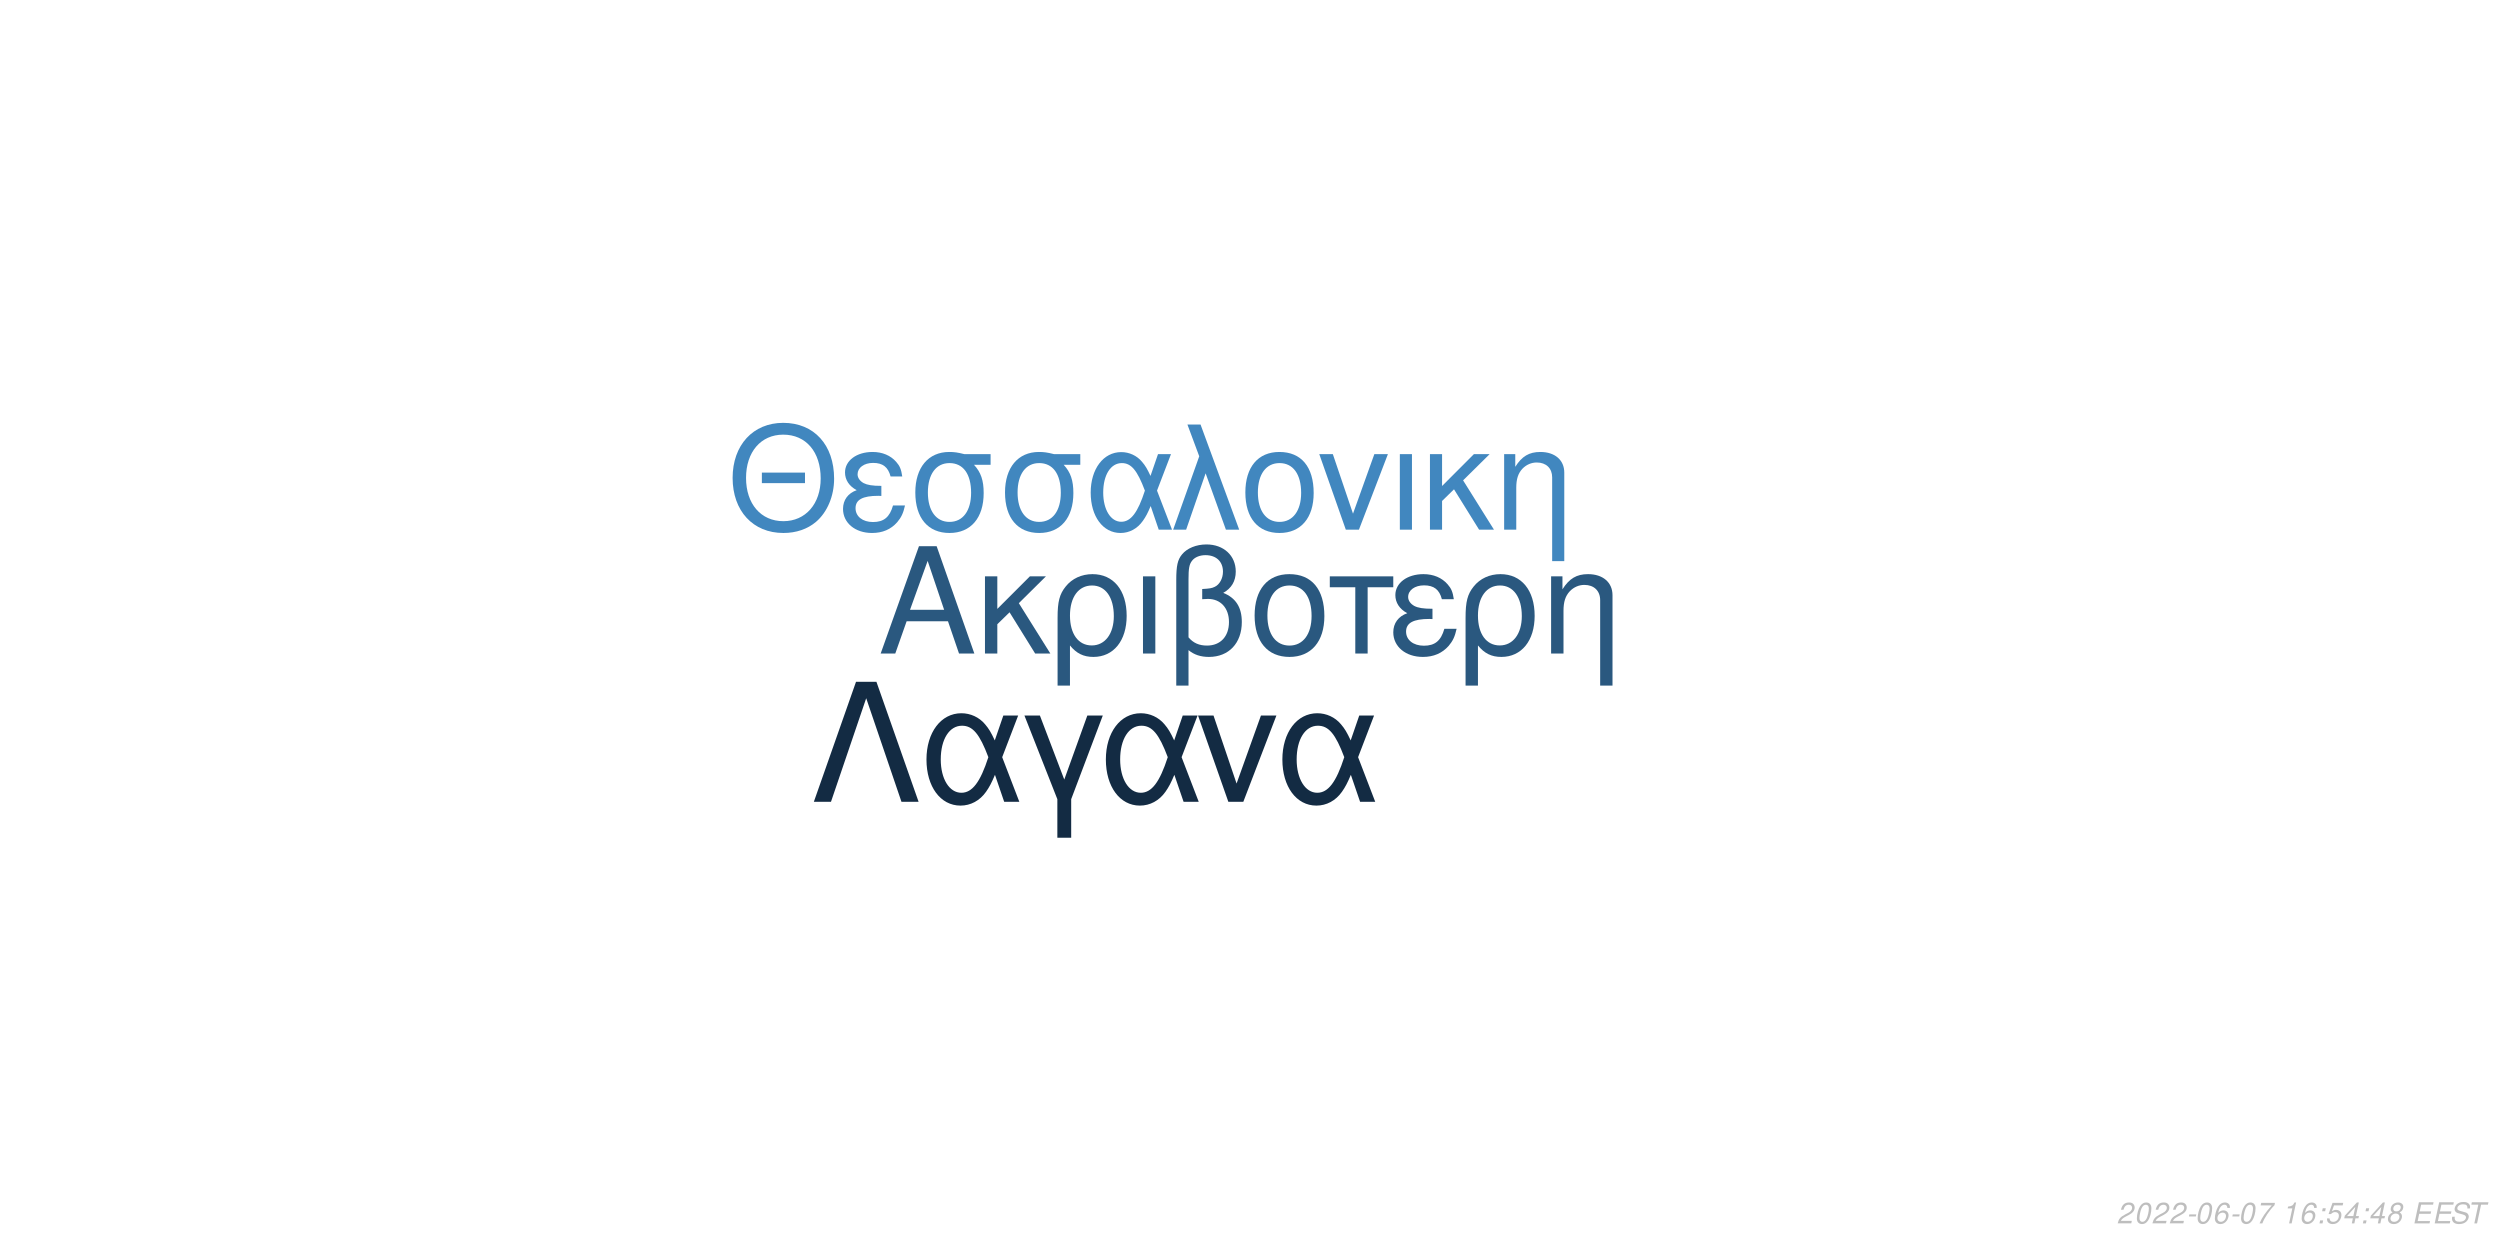
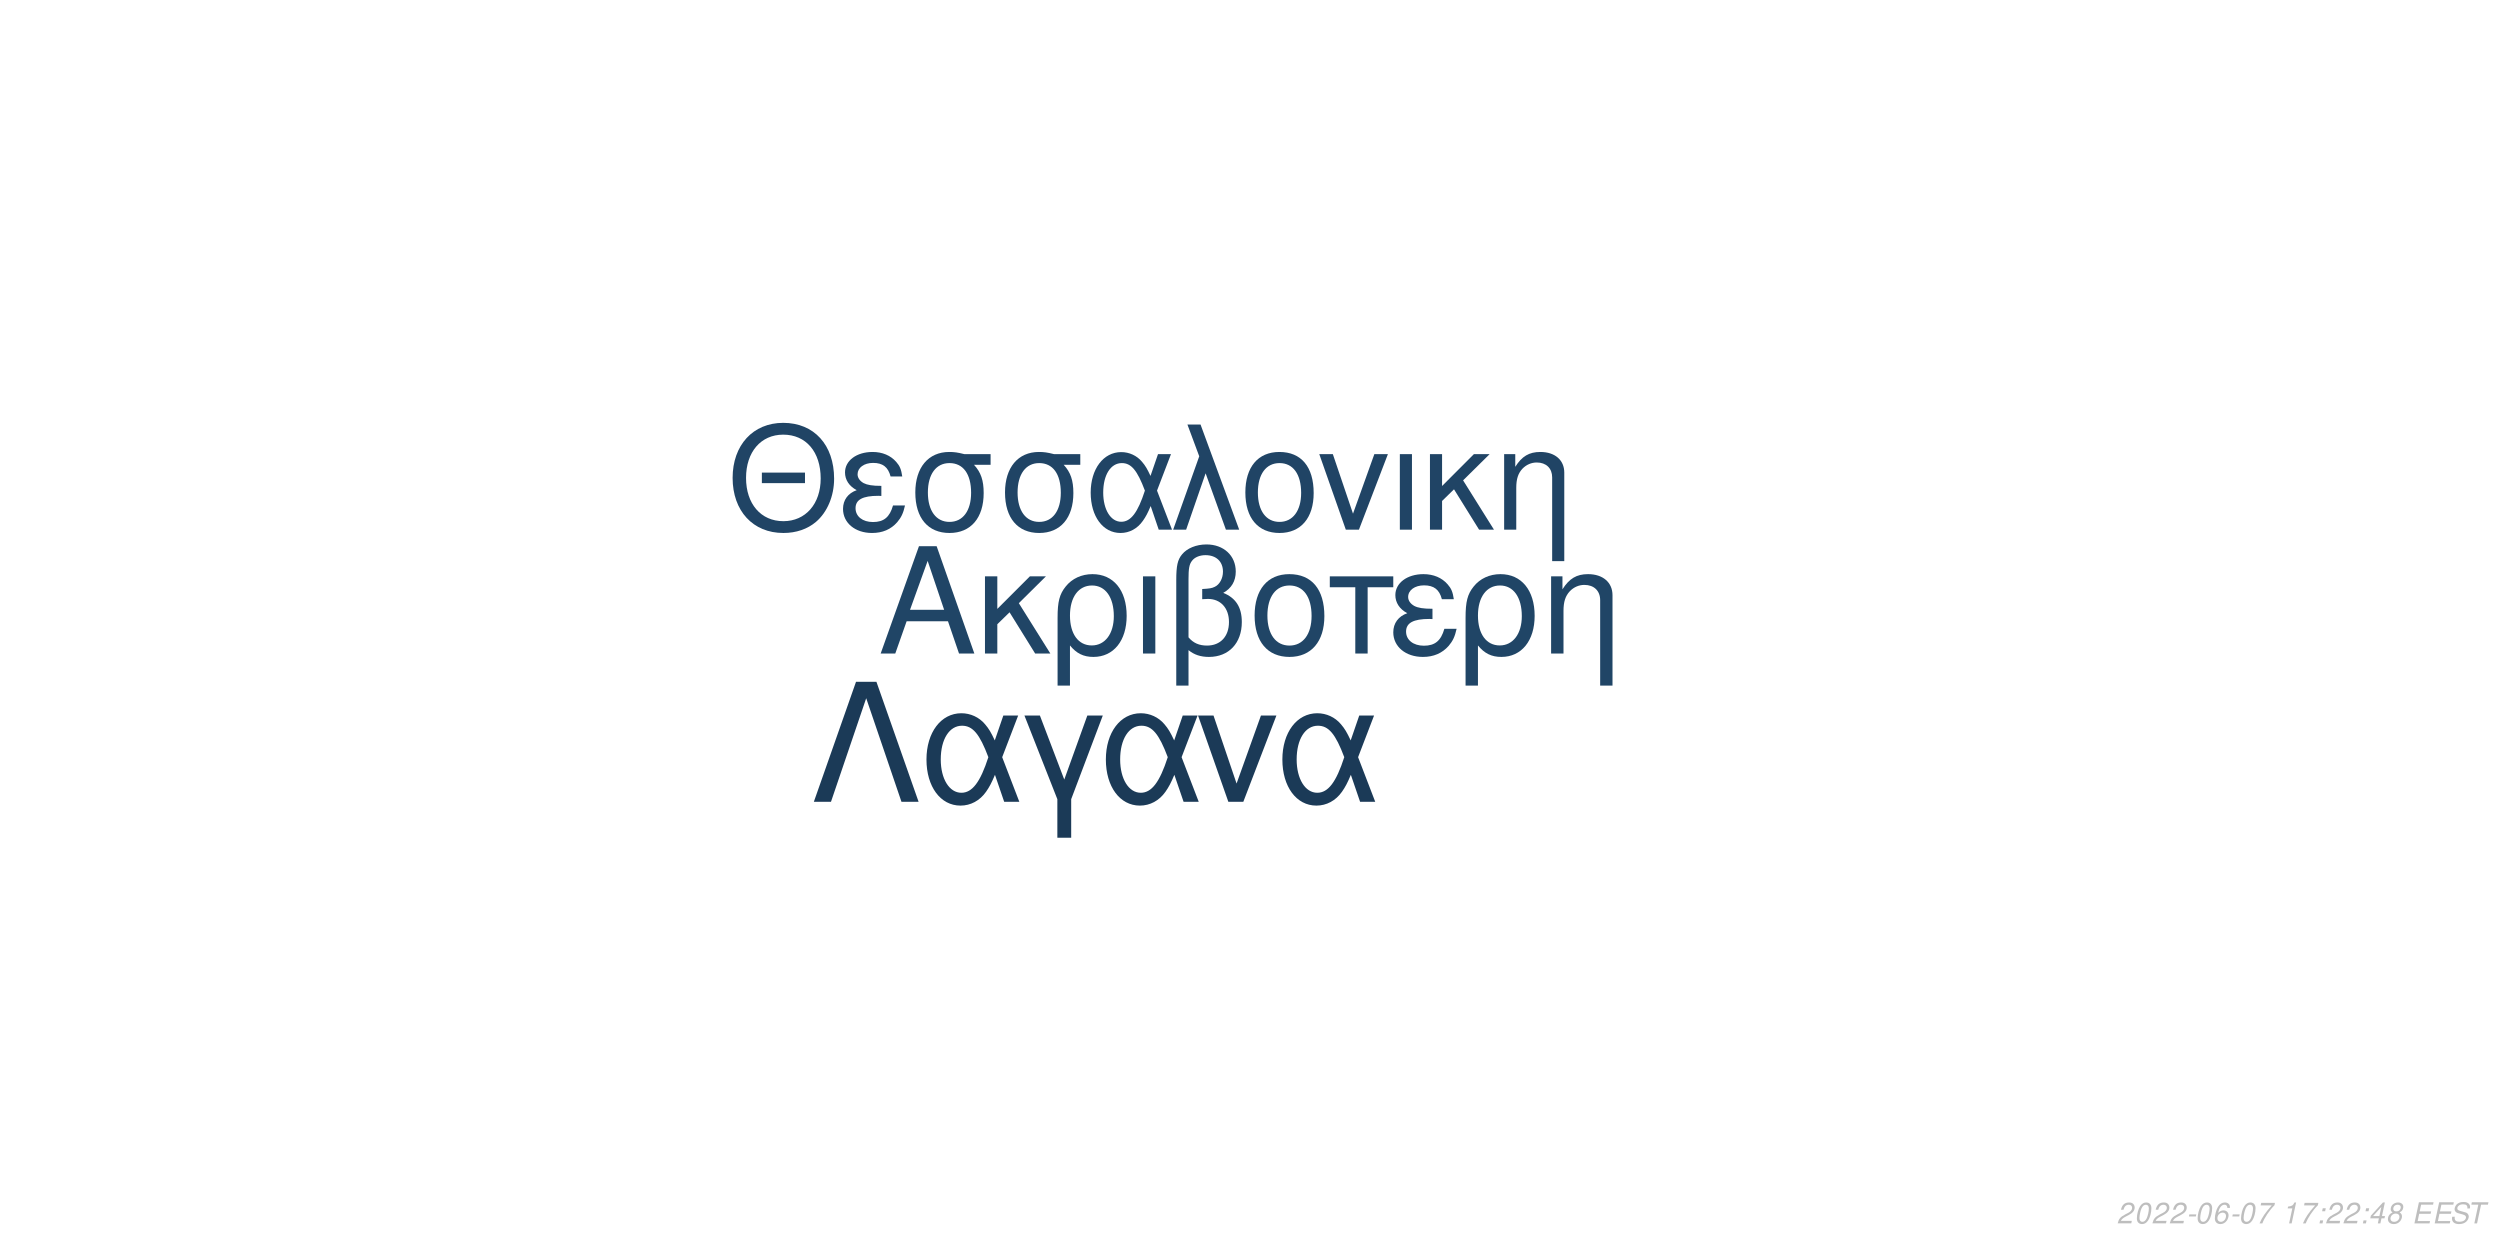
<svg xmlns="http://www.w3.org/2000/svg" xmlns:xlink="http://www.w3.org/1999/xlink" width="864pt" height="432pt" viewBox="0 0 864 432" version="1.1">
  <defs>
    <g>
      <symbol overflow="visible" id="glyph0-0">
        <path style="stroke:none;" d="" />
      </symbol>
      <symbol overflow="visible" id="glyph0-1">
        <path style="stroke:none;" d="M 24.125 -11.141 L 27.938 0 L 33.234 0 L 20.203 -37.094 L 14.094 -37.094 L 0.859 0 L 5.906 0 L 9.828 -11.141 Z M 22.797 -15.109 L 11 -15.109 L 17.094 -32.016 Z M 22.797 -15.109 " />
      </symbol>
      <symbol overflow="visible" id="glyph0-2">
        <path style="stroke:none;" d="M 7.172 -15.422 L 7.172 -26.672 L 2.906 -26.672 L 2.906 0 L 7.172 0 L 7.172 -10.125 L 11.406 -14.25 L 20.25 0 L 25.5 0 L 14.609 -17.406 L 23.969 -26.672 L 18.422 -26.672 Z M 7.172 -15.422 " />
      </symbol>
      <symbol overflow="visible" id="glyph0-3">
        <path style="stroke:none;" d="M 3 11.094 L 7.281 11.094 L 7.281 -2.797 C 9.516 -0.047 11.953 1.172 15.375 1.172 C 22.344 1.172 26.875 -4.422 26.875 -13.031 C 26.875 -21.891 22.297 -27.438 15.062 -27.438 C 11.297 -27.438 7.984 -25.906 5.797 -23.156 C 3.672 -20.516 3 -17.969 3 -12.359 Z M 14.906 -23.516 C 19.547 -23.516 22.438 -19.438 22.438 -12.922 C 22.438 -6.812 19.391 -2.797 14.812 -2.797 C 10.172 -2.797 7.281 -6.766 7.281 -13.125 C 7.281 -19.484 10.234 -23.516 14.906 -23.516 Z M 14.906 -23.516 " />
      </symbol>
      <symbol overflow="visible" id="glyph0-4">
        <path style="stroke:none;" d="M 3.516 0 L 7.781 0 L 7.781 -26.672 L 3.516 -26.672 Z M 3.516 0 " />
      </symbol>
      <symbol overflow="visible" id="glyph0-5">
        <path style="stroke:none;" d="M 4.016 11.094 L 8.25 11.094 L 8.25 -1.172 C 10.172 0.406 12.422 1.172 15.312 1.172 C 22.188 1.172 26.672 -3.609 26.672 -10.891 C 26.672 -15.984 24.578 -19.234 20.25 -20.969 C 23.109 -22.547 24.578 -25.031 24.578 -28.344 C 24.578 -33.844 20.406 -37.703 14.453 -37.703 C 10.938 -37.703 7.734 -36.391 6 -34.25 C 4.484 -32.422 4.016 -30.328 4.016 -25.391 Z M 8.25 -25.656 C 8.25 -29.359 8.5 -30.844 9.469 -32.062 C 10.375 -33.281 12.156 -34 14.094 -34 C 17.812 -34 20.156 -31.812 20.156 -28.297 C 20.156 -25.953 18.984 -23.812 17.297 -23.047 C 16.281 -22.547 15.469 -22.438 12.984 -22.297 L 12.984 -18.781 C 13.734 -18.828 14.344 -18.875 14.969 -18.875 C 19.344 -18.875 22.234 -15.719 22.234 -10.891 C 22.234 -5.906 19.281 -2.75 14.656 -2.75 C 11.953 -2.75 9.922 -3.609 8.25 -5.594 Z M 8.25 -25.656 " />
      </symbol>
      <symbol overflow="visible" id="glyph0-6">
        <path style="stroke:none;" d="M 14.094 -27.438 C 6.562 -27.438 2.094 -22.094 2.094 -13.125 C 2.094 -4.125 6.562 1.172 14.141 1.172 C 21.672 1.172 26.203 -4.172 26.203 -12.922 C 26.203 -22.188 21.828 -27.438 14.094 -27.438 Z M 14.141 -23.516 C 18.938 -23.516 21.781 -19.594 21.781 -12.984 C 21.781 -6.672 18.828 -2.75 14.141 -2.75 C 9.422 -2.75 6.516 -6.672 6.516 -13.125 C 6.516 -19.594 9.422 -23.516 14.141 -23.516 Z M 14.141 -23.516 " />
      </symbol>
      <symbol overflow="visible" id="glyph0-7">
        <path style="stroke:none;" d="M 7.891 0 L 12.156 0 L 12.156 -22.906 L 21.016 -22.906 L 21.016 -26.672 L -0.922 -26.672 L -0.922 -22.906 L 7.891 -22.906 Z M 7.891 0 " />
      </symbol>
      <symbol overflow="visible" id="glyph0-8">
        <path style="stroke:none;" d="M 14.562 -15.469 C 11.344 -15.469 9.562 -15.781 8.297 -16.438 C 6.922 -17.203 6.156 -18.328 6.156 -19.547 C 6.156 -21.891 8.453 -23.562 11.656 -23.562 C 15.062 -23.562 16.953 -22.094 17.812 -18.781 L 21.938 -18.781 C 21.578 -21.266 21.062 -22.5 19.797 -23.922 C 17.812 -26.203 14.906 -27.438 11.453 -27.438 C 5.797 -27.438 1.734 -24.375 1.734 -20.203 C 1.734 -17.609 3.156 -15.375 5.859 -13.938 C 2.797 -12.875 1.016 -10.484 1.016 -7.328 C 1.016 -2.391 5.297 1.172 11.25 1.172 C 14.969 1.172 17.906 -0.109 20.156 -2.641 C 21.578 -4.328 22.297 -5.797 22.906 -8.547 L 18.672 -8.547 C 17.5 -4.422 15.422 -2.703 11.609 -2.703 C 7.938 -2.703 5.438 -4.688 5.438 -7.578 C 5.438 -10.578 7.938 -11.953 13.484 -11.953 C 13.641 -11.953 14.094 -11.953 14.562 -11.906 Z M 14.562 -15.469 " />
      </symbol>
      <symbol overflow="visible" id="glyph0-9">
        <path style="stroke:none;" d="M 3.562 -26.672 L 3.562 0 L 7.844 0 L 7.844 -14.703 C 7.844 -17.906 8.5 -19.891 10.031 -21.531 C 11.406 -22.953 13.188 -23.719 15.062 -23.719 C 18.375 -23.719 20.516 -21.672 20.516 -18.469 L 20.516 11.094 L 24.781 11.094 L 24.781 -20.156 C 24.781 -24.578 21.469 -27.438 16.328 -27.438 C 12.359 -27.438 9.828 -25.906 7.484 -22.188 L 7.484 -26.672 Z M 3.562 -26.672 " />
      </symbol>
      <symbol overflow="visible" id="glyph1-0">
        <path style="stroke:none;" d="" />
      </symbol>
      <symbol overflow="visible" id="glyph1-1">
        <path style="stroke:none;" d="M 26.859 -19.734 L 11.953 -19.734 L 11.953 -16.094 L 26.859 -16.094 Z M 19.328 -36.922 C 8.922 -36.922 1.844 -29.25 1.844 -17.891 C 1.844 -6.484 8.875 1.141 19.391 1.141 C 23.812 1.141 27.703 -0.203 30.641 -2.688 C 34.578 -6.031 36.922 -11.656 36.922 -17.594 C 36.922 -29.297 30 -36.922 19.328 -36.922 Z M 19.328 -32.844 C 27.203 -32.844 32.281 -26.906 32.281 -17.688 C 32.281 -8.922 27.062 -2.938 19.391 -2.938 C 11.609 -2.938 6.484 -8.922 6.484 -17.891 C 6.484 -26.859 11.609 -32.844 19.328 -32.844 Z M 19.328 -32.844 " />
      </symbol>
      <symbol overflow="visible" id="glyph1-2">
        <path style="stroke:none;" d="M 14.25 -15.141 C 11.109 -15.141 9.375 -15.453 8.125 -16.094 C 6.781 -16.844 6.031 -17.938 6.031 -19.141 C 6.031 -21.422 8.266 -23.078 11.406 -23.078 C 14.75 -23.078 16.594 -21.625 17.438 -18.391 L 21.469 -18.391 C 21.125 -20.828 20.625 -22.031 19.391 -23.422 C 17.438 -25.656 14.594 -26.859 11.219 -26.859 C 5.688 -26.859 1.688 -23.875 1.688 -19.781 C 1.688 -17.234 3.094 -15.047 5.734 -13.656 C 2.734 -12.609 1 -10.266 1 -7.172 C 1 -2.344 5.188 1.141 11.016 1.141 C 14.656 1.141 17.547 -0.094 19.734 -2.594 C 21.125 -4.234 21.828 -5.688 22.422 -8.375 L 18.281 -8.375 C 17.141 -4.328 15.094 -2.641 11.359 -2.641 C 7.766 -2.641 5.328 -4.578 5.328 -7.422 C 5.328 -10.359 7.766 -11.703 13.203 -11.703 C 13.359 -11.703 13.797 -11.703 14.25 -11.656 Z M 14.25 -15.141 " />
      </symbol>
      <symbol overflow="visible" id="glyph1-3">
        <path style="stroke:none;" d="M 29 -26.109 L 19.938 -26.109 C 17.594 -26.703 16.438 -26.859 14.703 -26.859 C 7.469 -26.859 2.984 -21.469 2.984 -12.859 C 2.984 -4.031 7.375 1.141 14.797 1.141 C 22.172 1.141 26.609 -4.078 26.609 -12.656 C 26.609 -17.047 25.656 -19.828 23.266 -22.422 L 29 -22.422 Z M 14.797 -23.016 C 19.531 -23.016 22.266 -19.234 22.266 -12.75 C 22.266 -6.531 19.438 -2.688 14.797 -2.688 C 10.172 -2.688 7.328 -6.531 7.328 -12.859 C 7.328 -19.188 10.172 -23.016 14.797 -23.016 Z M 14.797 -23.016 " />
      </symbol>
      <symbol overflow="visible" id="glyph1-4">
        <path style="stroke:none;" d="M 29.344 -26.109 L 24.859 -26.109 L 22.266 -18.578 C 21.125 -21.031 20.484 -22.125 19.328 -23.469 C 17.547 -25.609 14.906 -26.812 12.156 -26.812 C 5.984 -26.812 1.594 -20.984 1.594 -12.812 C 1.594 -4.578 5.828 1.141 11.906 1.141 C 14.953 1.141 17.734 -0.344 19.625 -3.047 C 20.672 -4.531 21.281 -5.688 22.328 -8.172 L 25.109 0 L 29.703 0 L 24.516 -13.5 Z M 20.328 -13.5 C 17.891 -5.922 15.453 -2.734 12.156 -2.734 C 8.516 -2.734 5.922 -6.922 5.922 -12.812 C 5.922 -18.938 8.516 -23.016 12.359 -23.016 C 15.594 -23.016 17.688 -20.531 20.328 -13.5 Z M 20.328 -13.5 " />
      </symbol>
      <symbol overflow="visible" id="glyph1-5">
        <path style="stroke:none;" d="M 1.094 0 L 5.578 0 L 12.312 -19.484 L 19.328 0 L 23.922 0 L 10.562 -36.328 L 6.031 -36.328 L 10.109 -25.359 Z M 1.094 0 " />
      </symbol>
      <symbol overflow="visible" id="glyph1-6">
        <path style="stroke:none;" d="M 13.797 -26.859 C 6.422 -26.859 2.047 -21.625 2.047 -12.859 C 2.047 -4.031 6.422 1.141 13.859 1.141 C 21.234 1.141 25.656 -4.078 25.656 -12.656 C 25.656 -21.719 21.375 -26.859 13.797 -26.859 Z M 13.859 -23.016 C 18.531 -23.016 21.328 -19.188 21.328 -12.703 C 21.328 -6.531 18.438 -2.688 13.859 -2.688 C 9.219 -2.688 6.375 -6.531 6.375 -12.859 C 6.375 -19.188 9.219 -23.016 13.859 -23.016 Z M 13.859 -23.016 " />
      </symbol>
      <symbol overflow="visible" id="glyph1-7">
        <path style="stroke:none;" d="M 14.297 0 L 24.312 -26.109 L 19.625 -26.109 L 12.25 -5.531 L 5.281 -26.109 L 0.594 -26.109 L 9.766 0 Z M 14.297 0 " />
      </symbol>
      <symbol overflow="visible" id="glyph1-8">
        <path style="stroke:none;" d="M 3.438 0 L 7.625 0 L 7.625 -26.109 L 3.438 -26.109 Z M 3.438 0 " />
      </symbol>
      <symbol overflow="visible" id="glyph1-9">
        <path style="stroke:none;" d="M 7.031 -15.094 L 7.031 -26.109 L 2.844 -26.109 L 2.844 0 L 7.031 0 L 7.031 -9.922 L 11.156 -13.953 L 19.828 0 L 24.969 0 L 14.297 -17.047 L 23.469 -26.109 L 18.031 -26.109 Z M 7.031 -15.094 " />
      </symbol>
      <symbol overflow="visible" id="glyph1-10">
        <path style="stroke:none;" d="M 3.484 -26.109 L 3.484 0 L 7.672 0 L 7.672 -14.406 C 7.672 -17.547 8.328 -19.484 9.812 -21.078 C 11.156 -22.469 12.906 -23.219 14.75 -23.219 C 17.984 -23.219 20.078 -21.234 20.078 -18.094 L 20.078 10.859 L 24.266 10.859 L 24.266 -19.734 C 24.266 -24.062 21.031 -26.859 16 -26.859 C 12.109 -26.859 9.609 -25.359 7.328 -21.719 L 7.328 -26.109 Z M 3.484 -26.109 " />
      </symbol>
      <symbol overflow="visible" id="glyph2-0">
        <path style="stroke:none;" d="" />
      </symbol>
      <symbol overflow="visible" id="glyph2-1">
        <path style="stroke:none;" d="M 22.531 -41.484 L 15.484 -41.484 L 0.906 0 L 6.828 0 L 19 -35.797 L 31.188 0 L 37.109 0 Z M 22.531 -41.484 " />
      </symbol>
      <symbol overflow="visible" id="glyph2-2">
        <path style="stroke:none;" d="M 33.516 -29.812 L 28.391 -29.812 L 25.438 -21.219 C 24.125 -24.016 23.391 -25.266 22.078 -26.797 C 20.031 -29.25 17.016 -30.609 13.891 -30.609 C 6.828 -30.609 1.828 -23.953 1.828 -14.625 C 1.828 -5.234 6.656 1.312 13.594 1.312 C 17.078 1.312 20.266 -0.391 22.422 -3.469 C 23.609 -5.172 24.297 -6.484 25.5 -9.328 L 28.688 0 L 33.922 0 L 28 -15.422 Z M 23.219 -15.422 C 20.422 -6.766 17.641 -3.125 13.891 -3.125 C 9.734 -3.125 6.766 -7.906 6.766 -14.625 C 6.766 -21.625 9.734 -26.297 14.109 -26.297 C 17.812 -26.297 20.203 -23.453 23.219 -15.422 Z M 23.219 -15.422 " />
      </symbol>
      <symbol overflow="visible" id="glyph2-3">
        <path style="stroke:none;" d="M 12.062 12.406 L 16.844 12.406 L 16.844 -0.906 L 27.766 -29.812 L 22.422 -29.812 L 14.453 -7.688 L 6.031 -29.812 L 0.688 -29.812 L 12.062 -0.906 Z M 12.062 12.406 " />
      </symbol>
      <symbol overflow="visible" id="glyph2-4">
        <path style="stroke:none;" d="M 16.328 0 L 27.766 -29.812 L 22.422 -29.812 L 14 -6.312 L 6.031 -29.812 L 0.688 -29.812 L 11.156 0 Z M 16.328 0 " />
      </symbol>
      <symbol overflow="visible" id="glyph3-0">
        <path style="stroke:none;" d="" />
      </symbol>
      <symbol overflow="visible" id="glyph3-1">
        <path style="stroke:none;" d="M 5.234 -0.875 L 1.469 -0.875 C 1.641 -1.375 2.203 -1.891 3.109 -2.344 L 4.234 -2.938 C 5.562 -3.625 6.219 -4.469 6.219 -5.484 C 6.219 -5.938 6.062 -6.359 5.797 -6.656 C 5.469 -7.047 4.984 -7.234 4.312 -7.234 C 2.766 -7.234 1.891 -6.453 1.484 -4.734 L 2.375 -4.734 C 2.484 -5.188 2.609 -5.484 2.797 -5.75 C 3.094 -6.203 3.609 -6.453 4.188 -6.453 C 4.891 -6.453 5.344 -6.031 5.344 -5.375 C 5.344 -4.703 4.859 -4.094 4.016 -3.656 L 2.984 -3.125 C 1.234 -2.188 0.797 -1.656 0.344 -0.016 L 5.047 -0.016 Z M 5.234 -0.875 " />
      </symbol>
      <symbol overflow="visible" id="glyph3-2">
        <path style="stroke:none;" d="M 4.203 -7.234 C 3.375 -7.234 2.688 -6.812 2.125 -5.984 C 1.484 -5.047 0.984 -3.188 0.984 -1.734 C 0.984 -1.109 1.172 -0.562 1.484 -0.266 C 1.797 0.047 2.281 0.234 2.766 0.234 C 3.625 0.234 4.281 -0.156 4.859 -1.016 C 5.516 -1.953 6 -3.797 6 -5.266 C 6 -6.5 5.328 -7.234 4.203 -7.234 Z M 4.094 -6.453 C 4.734 -6.453 5.125 -5.984 5.125 -5.156 C 5.125 -4.203 4.781 -2.625 4.406 -1.812 C 3.984 -0.938 3.516 -0.547 2.875 -0.547 C 2.25 -0.547 1.875 -1.031 1.875 -1.828 C 1.875 -2.797 2.203 -4.344 2.594 -5.203 C 2.984 -6.047 3.453 -6.453 4.094 -6.453 Z M 4.094 -6.453 " />
      </symbol>
      <symbol overflow="visible" id="glyph3-3">
        <path style="stroke:none;" d="M 3.516 -3.125 L 1.125 -3.125 L 0.969 -2.406 L 3.359 -2.406 Z M 3.516 -3.125 " />
      </symbol>
      <symbol overflow="visible" id="glyph3-4">
        <path style="stroke:none;" d="M 6.125 -5.344 L 6.141 -5.625 C 6.141 -6.609 5.453 -7.234 4.391 -7.234 C 3.438 -7.234 2.641 -6.719 2.016 -5.703 C 1.422 -4.781 0.938 -2.953 0.938 -1.688 C 0.938 -0.516 1.688 0.234 2.859 0.234 C 3.703 0.234 4.438 -0.156 5 -0.875 C 5.406 -1.422 5.672 -2.156 5.672 -2.766 C 5.672 -3.812 4.969 -4.5 3.906 -4.5 C 3.234 -4.5 2.672 -4.234 2.094 -3.625 C 2.406 -5.375 3.234 -6.453 4.25 -6.453 C 4.703 -6.453 5.062 -6.234 5.172 -5.844 C 5.203 -5.719 5.234 -5.578 5.25 -5.344 Z M 3.656 -3.734 C 4.344 -3.734 4.797 -3.281 4.797 -2.625 C 4.797 -1.469 3.984 -0.547 2.984 -0.547 C 2.297 -0.547 1.812 -1.047 1.812 -1.766 C 1.812 -2.859 2.625 -3.734 3.656 -3.734 Z M 3.656 -3.734 " />
      </symbol>
      <symbol overflow="visible" id="glyph3-5">
        <path style="stroke:none;" d="M 6.703 -7.094 L 1.953 -7.094 L 1.766 -6.219 L 5.594 -6.219 C 3.344 -3.688 2.266 -2.109 1.375 0 L 2.344 0 C 3.031 -1.906 4.828 -4.594 6.547 -6.281 Z M 6.703 -7.094 " />
      </symbol>
      <symbol overflow="visible" id="glyph3-6">
        <path style="stroke:none;" d="" />
      </symbol>
      <symbol overflow="visible" id="glyph3-7">
        <path style="stroke:none;" d="M 3.703 -5.188 L 2.594 0 L 3.469 0 L 5.016 -7.234 L 4.438 -7.234 C 3.906 -6.156 3.688 -6.016 2.234 -5.812 L 2.109 -5.188 Z M 3.703 -5.188 " />
      </symbol>
      <symbol overflow="visible" id="glyph3-8">
        <path style="stroke:none;" d="M 2.359 -1.031 L 1.312 -1.031 L 1.094 0 L 2.141 0 Z M 3.266 -5.234 L 2.219 -5.234 L 2 -4.203 L 3.047 -4.203 Z M 3.266 -5.234 " />
      </symbol>
      <symbol overflow="visible" id="glyph3-9">
-         <path style="stroke:none;" d="M 6.297 -7.094 L 2.594 -7.094 L 1.234 -3.234 L 2.047 -3.234 C 2.656 -3.766 2.938 -3.906 3.531 -3.906 C 4.328 -3.906 4.797 -3.453 4.797 -2.688 C 4.797 -1.438 3.969 -0.547 2.828 -0.547 C 2.031 -0.547 1.609 -0.938 1.578 -1.734 L 0.703 -1.734 L 0.703 -1.516 C 0.703 -0.938 0.844 -0.547 1.188 -0.266 C 1.562 0.062 2.078 0.234 2.703 0.234 C 3.656 0.234 4.391 -0.156 4.984 -0.922 C 5.422 -1.5 5.672 -2.234 5.672 -2.953 C 5.672 -4 4.938 -4.672 3.812 -4.672 C 3.328 -4.672 2.906 -4.547 2.406 -4.234 L 3.109 -6.219 L 6.109 -6.219 Z M 6.297 -7.094 " />
+         <path style="stroke:none;" d="M 3.625 -1.75 L 3.266 0 L 4.141 0 L 4.516 -1.75 L 5.562 -1.75 L 5.734 -2.531 L 4.688 -2.531 L 5.688 -7.234 L 5.016 -7.234 L 0.844 -2.672 L 0.641 -1.75 Z M 3.797 -2.531 L 1.594 -2.531 L 4.469 -5.703 Z M 3.797 -2.531 " />
      </symbol>
      <symbol overflow="visible" id="glyph3-10">
-         <path style="stroke:none;" d="M 3.625 -1.75 L 3.266 0 L 4.141 0 L 4.516 -1.75 L 5.562 -1.75 L 5.734 -2.531 L 4.688 -2.531 L 5.688 -7.234 L 5.016 -7.234 L 0.844 -2.672 L 0.641 -1.75 Z M 3.797 -2.531 L 1.594 -2.531 L 4.469 -5.703 Z M 3.797 -2.531 " />
+         <path style="stroke:none;" d="M 4.766 -3.797 C 5.078 -3.969 5.234 -4.078 5.438 -4.234 C 5.812 -4.594 6.062 -5.172 6.062 -5.734 C 6.062 -6.625 5.344 -7.234 4.266 -7.234 C 2.812 -7.234 1.703 -6.219 1.703 -4.875 C 1.703 -4.406 1.875 -4.125 2.359 -3.812 C 1.297 -3.312 0.75 -2.516 0.75 -1.469 C 0.75 -0.438 1.547 0.234 2.812 0.234 C 3.656 0.234 4.359 -0.094 4.938 -0.734 C 5.359 -1.234 5.609 -1.859 5.609 -2.438 C 5.609 -3.047 5.312 -3.516 4.766 -3.797 Z M 4.109 -6.453 C 4.797 -6.453 5.188 -6.125 5.188 -5.578 C 5.188 -5.266 5.062 -4.922 4.859 -4.672 C 4.562 -4.312 4.188 -4.156 3.656 -4.156 C 2.984 -4.156 2.594 -4.453 2.594 -4.984 C 2.594 -5.859 3.203 -6.453 4.109 -6.453 Z M 3.453 -3.406 C 4.234 -3.406 4.734 -2.984 4.734 -2.312 C 4.734 -1.312 3.922 -0.547 2.875 -0.547 C 2.125 -0.547 1.625 -0.969 1.625 -1.625 C 1.625 -2.609 2.438 -3.406 3.453 -3.406 Z M 3.453 -3.406 " />
      </symbol>
      <symbol overflow="visible" id="glyph3-11">
-         <path style="stroke:none;" d="M 4.766 -3.797 C 5.078 -3.969 5.234 -4.078 5.438 -4.234 C 5.812 -4.594 6.062 -5.172 6.062 -5.734 C 6.062 -6.625 5.344 -7.234 4.266 -7.234 C 2.812 -7.234 1.703 -6.219 1.703 -4.875 C 1.703 -4.406 1.875 -4.125 2.359 -3.812 C 1.297 -3.312 0.75 -2.516 0.75 -1.469 C 0.75 -0.438 1.547 0.234 2.812 0.234 C 3.656 0.234 4.359 -0.094 4.938 -0.734 C 5.359 -1.234 5.609 -1.859 5.609 -2.438 C 5.609 -3.047 5.312 -3.516 4.766 -3.797 Z M 4.109 -6.453 C 4.797 -6.453 5.188 -6.125 5.188 -5.578 C 5.188 -5.266 5.062 -4.922 4.859 -4.672 C 4.562 -4.312 4.188 -4.156 3.656 -4.156 C 2.984 -4.156 2.594 -4.453 2.594 -4.984 C 2.594 -5.859 3.203 -6.453 4.109 -6.453 Z M 3.453 -3.406 C 4.234 -3.406 4.734 -2.984 4.734 -2.312 C 4.734 -1.312 3.922 -0.547 2.875 -0.547 C 2.125 -0.547 1.625 -0.969 1.625 -1.625 C 1.625 -2.609 2.438 -3.406 3.453 -3.406 Z M 3.453 -3.406 " />
+         <path style="stroke:none;" d="M 2.547 -3.312 L 6.5 -3.312 L 6.688 -4.141 L 2.719 -4.141 L 3.219 -6.469 L 7.344 -6.469 L 7.516 -7.297 L 2.453 -7.297 L 0.906 0 L 6.125 0 L 6.297 -0.812 L 2.016 -0.812 Z M 2.547 -3.312 " />
      </symbol>
      <symbol overflow="visible" id="glyph3-12">
-         <path style="stroke:none;" d="M 2.547 -3.312 L 6.5 -3.312 L 6.688 -4.141 L 2.719 -4.141 L 3.219 -6.469 L 7.344 -6.469 L 7.516 -7.297 L 2.453 -7.297 L 0.906 0 L 6.125 0 L 6.297 -0.812 L 2.016 -0.812 Z M 2.547 -3.312 " />
+         <path style="stroke:none;" d="M 7.062 -5.156 C 7.125 -5.438 7.141 -5.562 7.141 -5.703 C 7.141 -6.156 6.938 -6.594 6.594 -6.891 C 6.188 -7.25 5.656 -7.406 4.875 -7.406 C 3.844 -7.406 3.047 -7.125 2.5 -6.562 C 2.094 -6.141 1.781 -5.438 1.781 -4.922 C 1.781 -4.297 2.219 -3.766 2.891 -3.562 L 4.594 -3.094 C 5.406 -2.859 5.734 -2.578 5.734 -2.094 C 5.734 -1.781 5.547 -1.406 5.266 -1.141 C 4.844 -0.766 4.266 -0.578 3.453 -0.578 C 2.328 -0.578 1.812 -0.984 1.812 -1.906 C 1.812 -2.047 1.812 -2.125 1.844 -2.312 L 0.984 -2.312 C 0.906 -2.062 0.891 -1.906 0.891 -1.688 C 0.891 -0.484 1.797 0.234 3.297 0.234 C 4.359 0.234 5.234 -0.062 5.812 -0.609 C 6.344 -1.078 6.688 -1.797 6.688 -2.375 C 6.688 -2.641 6.609 -2.906 6.453 -3.156 C 6.234 -3.5 5.938 -3.703 5.469 -3.828 L 3.75 -4.312 C 2.984 -4.547 2.734 -4.734 2.734 -5.188 C 2.734 -5.547 2.875 -5.844 3.188 -6.109 C 3.547 -6.438 4.031 -6.594 4.703 -6.594 C 5.266 -6.594 5.688 -6.484 5.906 -6.297 C 6.094 -6.125 6.219 -5.797 6.219 -5.516 C 6.219 -5.422 6.203 -5.344 6.188 -5.156 Z M 7.062 -5.156 " />
      </symbol>
      <symbol overflow="visible" id="glyph3-13">
-         <path style="stroke:none;" d="M 7.062 -5.156 C 7.125 -5.438 7.141 -5.562 7.141 -5.703 C 7.141 -6.156 6.938 -6.594 6.594 -6.891 C 6.188 -7.25 5.656 -7.406 4.875 -7.406 C 3.844 -7.406 3.047 -7.125 2.5 -6.562 C 2.094 -6.141 1.781 -5.438 1.781 -4.922 C 1.781 -4.297 2.219 -3.766 2.891 -3.562 L 4.594 -3.094 C 5.406 -2.859 5.734 -2.578 5.734 -2.094 C 5.734 -1.781 5.547 -1.406 5.266 -1.141 C 4.844 -0.766 4.266 -0.578 3.453 -0.578 C 2.328 -0.578 1.812 -0.984 1.812 -1.906 C 1.812 -2.047 1.812 -2.125 1.844 -2.312 L 0.984 -2.312 C 0.906 -2.062 0.891 -1.906 0.891 -1.688 C 0.891 -0.484 1.797 0.234 3.297 0.234 C 4.359 0.234 5.234 -0.062 5.812 -0.609 C 6.344 -1.078 6.688 -1.797 6.688 -2.375 C 6.688 -2.641 6.609 -2.906 6.453 -3.156 C 6.234 -3.5 5.938 -3.703 5.469 -3.828 L 3.75 -4.312 C 2.984 -4.547 2.734 -4.734 2.734 -5.188 C 2.734 -5.547 2.875 -5.844 3.188 -6.109 C 3.547 -6.438 4.031 -6.594 4.703 -6.594 C 5.266 -6.594 5.688 -6.484 5.906 -6.297 C 6.094 -6.125 6.219 -5.797 6.219 -5.516 C 6.219 -5.422 6.203 -5.344 6.188 -5.156 Z M 7.062 -5.156 " />
-       </symbol>
-       <symbol overflow="visible" id="glyph3-14">
        <path style="stroke:none;" d="M 4.938 -6.469 L 7.312 -6.469 L 7.484 -7.297 L 1.75 -7.297 L 1.578 -6.469 L 3.984 -6.469 L 2.609 0 L 3.547 0 Z M 4.938 -6.469 " />
      </symbol>
    </g>
  </defs>
  <g id="surface1">
    <rect x="0" y="0" width="864" height="432" style="fill:rgb(100%,100%,100%);fill-opacity:1;stroke:none;" />
-     <g style="fill:rgb(16.471%,34.51%,49.804%);fill-opacity:1;">
+     <g style="fill:rgb(12.549%,27.059%,40%);fill-opacity:1;">
      <use xlink:href="#glyph0-1" x="303.5" y="225.861" />
      <use xlink:href="#glyph0-2" x="337.5" y="225.861" />
      <use xlink:href="#glyph0-3" x="362.5" y="225.861" />
      <use xlink:href="#glyph0-4" x="391.5" y="225.861" />
      <use xlink:href="#glyph0-5" x="402.5" y="225.861" />
      <use xlink:href="#glyph0-6" x="431.5" y="225.861" />
      <use xlink:href="#glyph0-7" x="460.5" y="225.861" />
      <use xlink:href="#glyph0-8" x="480.5" y="225.861" />
      <use xlink:href="#glyph0-3" x="503.5" y="225.861" />
      <use xlink:href="#glyph0-9" x="532.5" y="225.861" />
    </g>
-     <g style="fill:rgb(25.49%,52.941%,74.902%);fill-opacity:1;">
+     <g style="fill:rgb(12.549%,26.667%,39.608%);fill-opacity:1;">
      <use xlink:href="#glyph1-1" x="251.348" y="183.058" />
      <use xlink:href="#glyph1-2" x="290.348" y="183.058" />
      <use xlink:href="#glyph1-3" x="313.348" y="183.058" />
      <use xlink:href="#glyph1-3" x="344.348" y="183.058" />
      <use xlink:href="#glyph1-4" x="375.348" y="183.058" />
      <use xlink:href="#glyph1-5" x="404.348" y="183.058" />
      <use xlink:href="#glyph1-6" x="428.348" y="183.058" />
      <use xlink:href="#glyph1-7" x="455.348" y="183.058" />
      <use xlink:href="#glyph1-8" x="480.348" y="183.058" />
      <use xlink:href="#glyph1-9" x="491.348" y="183.058" />
      <use xlink:href="#glyph1-10" x="516.348" y="183.058" />
    </g>
-     <g style="fill:rgb(7.451%,16.863%,26.275%);fill-opacity:1;">
+     <g style="fill:rgb(10.588%,22.745%,34.118%);fill-opacity:1;">
      <use xlink:href="#glyph2-1" x="280.359" y="277.105" />
      <use xlink:href="#glyph2-2" x="318.359" y="277.105" />
      <use xlink:href="#glyph2-3" x="353.359" y="277.105" />
      <use xlink:href="#glyph2-2" x="380.359" y="277.105" />
      <use xlink:href="#glyph2-4" x="413.359" y="277.105" />
      <use xlink:href="#glyph2-2" x="441.359" y="277.105" />
    </g>
    <g style="fill:rgb(74.51%,74.51%,74.51%);fill-opacity:1;">
      <use xlink:href="#glyph3-1" x="731.52" y="422.81" />
      <use xlink:href="#glyph3-2" x="737.52" y="422.81" />
      <use xlink:href="#glyph3-1" x="743.52" y="422.81" />
      <use xlink:href="#glyph3-1" x="749.52" y="422.81" />
      <use xlink:href="#glyph3-3" x="755.52" y="422.81" />
      <use xlink:href="#glyph3-2" x="758.52" y="422.81" />
      <use xlink:href="#glyph3-4" x="764.52" y="422.81" />
      <use xlink:href="#glyph3-3" x="770.52" y="422.81" />
      <use xlink:href="#glyph3-2" x="773.52" y="422.81" />
      <use xlink:href="#glyph3-5" x="779.52" y="422.81" />
      <use xlink:href="#glyph3-6" x="785.52" y="422.81" />
      <use xlink:href="#glyph3-7" x="788.52" y="422.81" />
-       <use xlink:href="#glyph3-4" x="794.52" y="422.81" />
+       <use xlink:href="#glyph3-5" x="794.52" y="422.81" />
      <use xlink:href="#glyph3-8" x="800.52" y="422.81" />
-       <use xlink:href="#glyph3-9" x="803.52" y="422.81" />
-       <use xlink:href="#glyph3-10" x="809.52" y="422.81" />
+       <use xlink:href="#glyph3-1" x="803.52" y="422.81" />
+       <use xlink:href="#glyph3-1" x="809.52" y="422.81" />
      <use xlink:href="#glyph3-8" x="815.52" y="422.81" />
-       <use xlink:href="#glyph3-10" x="818.52" y="422.81" />
-       <use xlink:href="#glyph3-11" x="824.52" y="422.81" />
+       <use xlink:href="#glyph3-9" x="818.52" y="422.81" />
+       <use xlink:href="#glyph3-10" x="824.52" y="422.81" />
      <use xlink:href="#glyph3-6" x="830.52" y="422.81" />
-       <use xlink:href="#glyph3-12" x="833.52" y="422.81" />
-       <use xlink:href="#glyph3-12" x="840.52" y="422.81" />
-       <use xlink:href="#glyph3-13" x="846.52" y="422.81" />
-       <use xlink:href="#glyph3-14" x="852.52" y="422.81" />
+       <use xlink:href="#glyph3-11" x="833.52" y="422.81" />
+       <use xlink:href="#glyph3-11" x="840.52" y="422.81" />
+       <use xlink:href="#glyph3-12" x="846.52" y="422.81" />
+       <use xlink:href="#glyph3-13" x="852.52" y="422.81" />
    </g>
  </g>
</svg>
